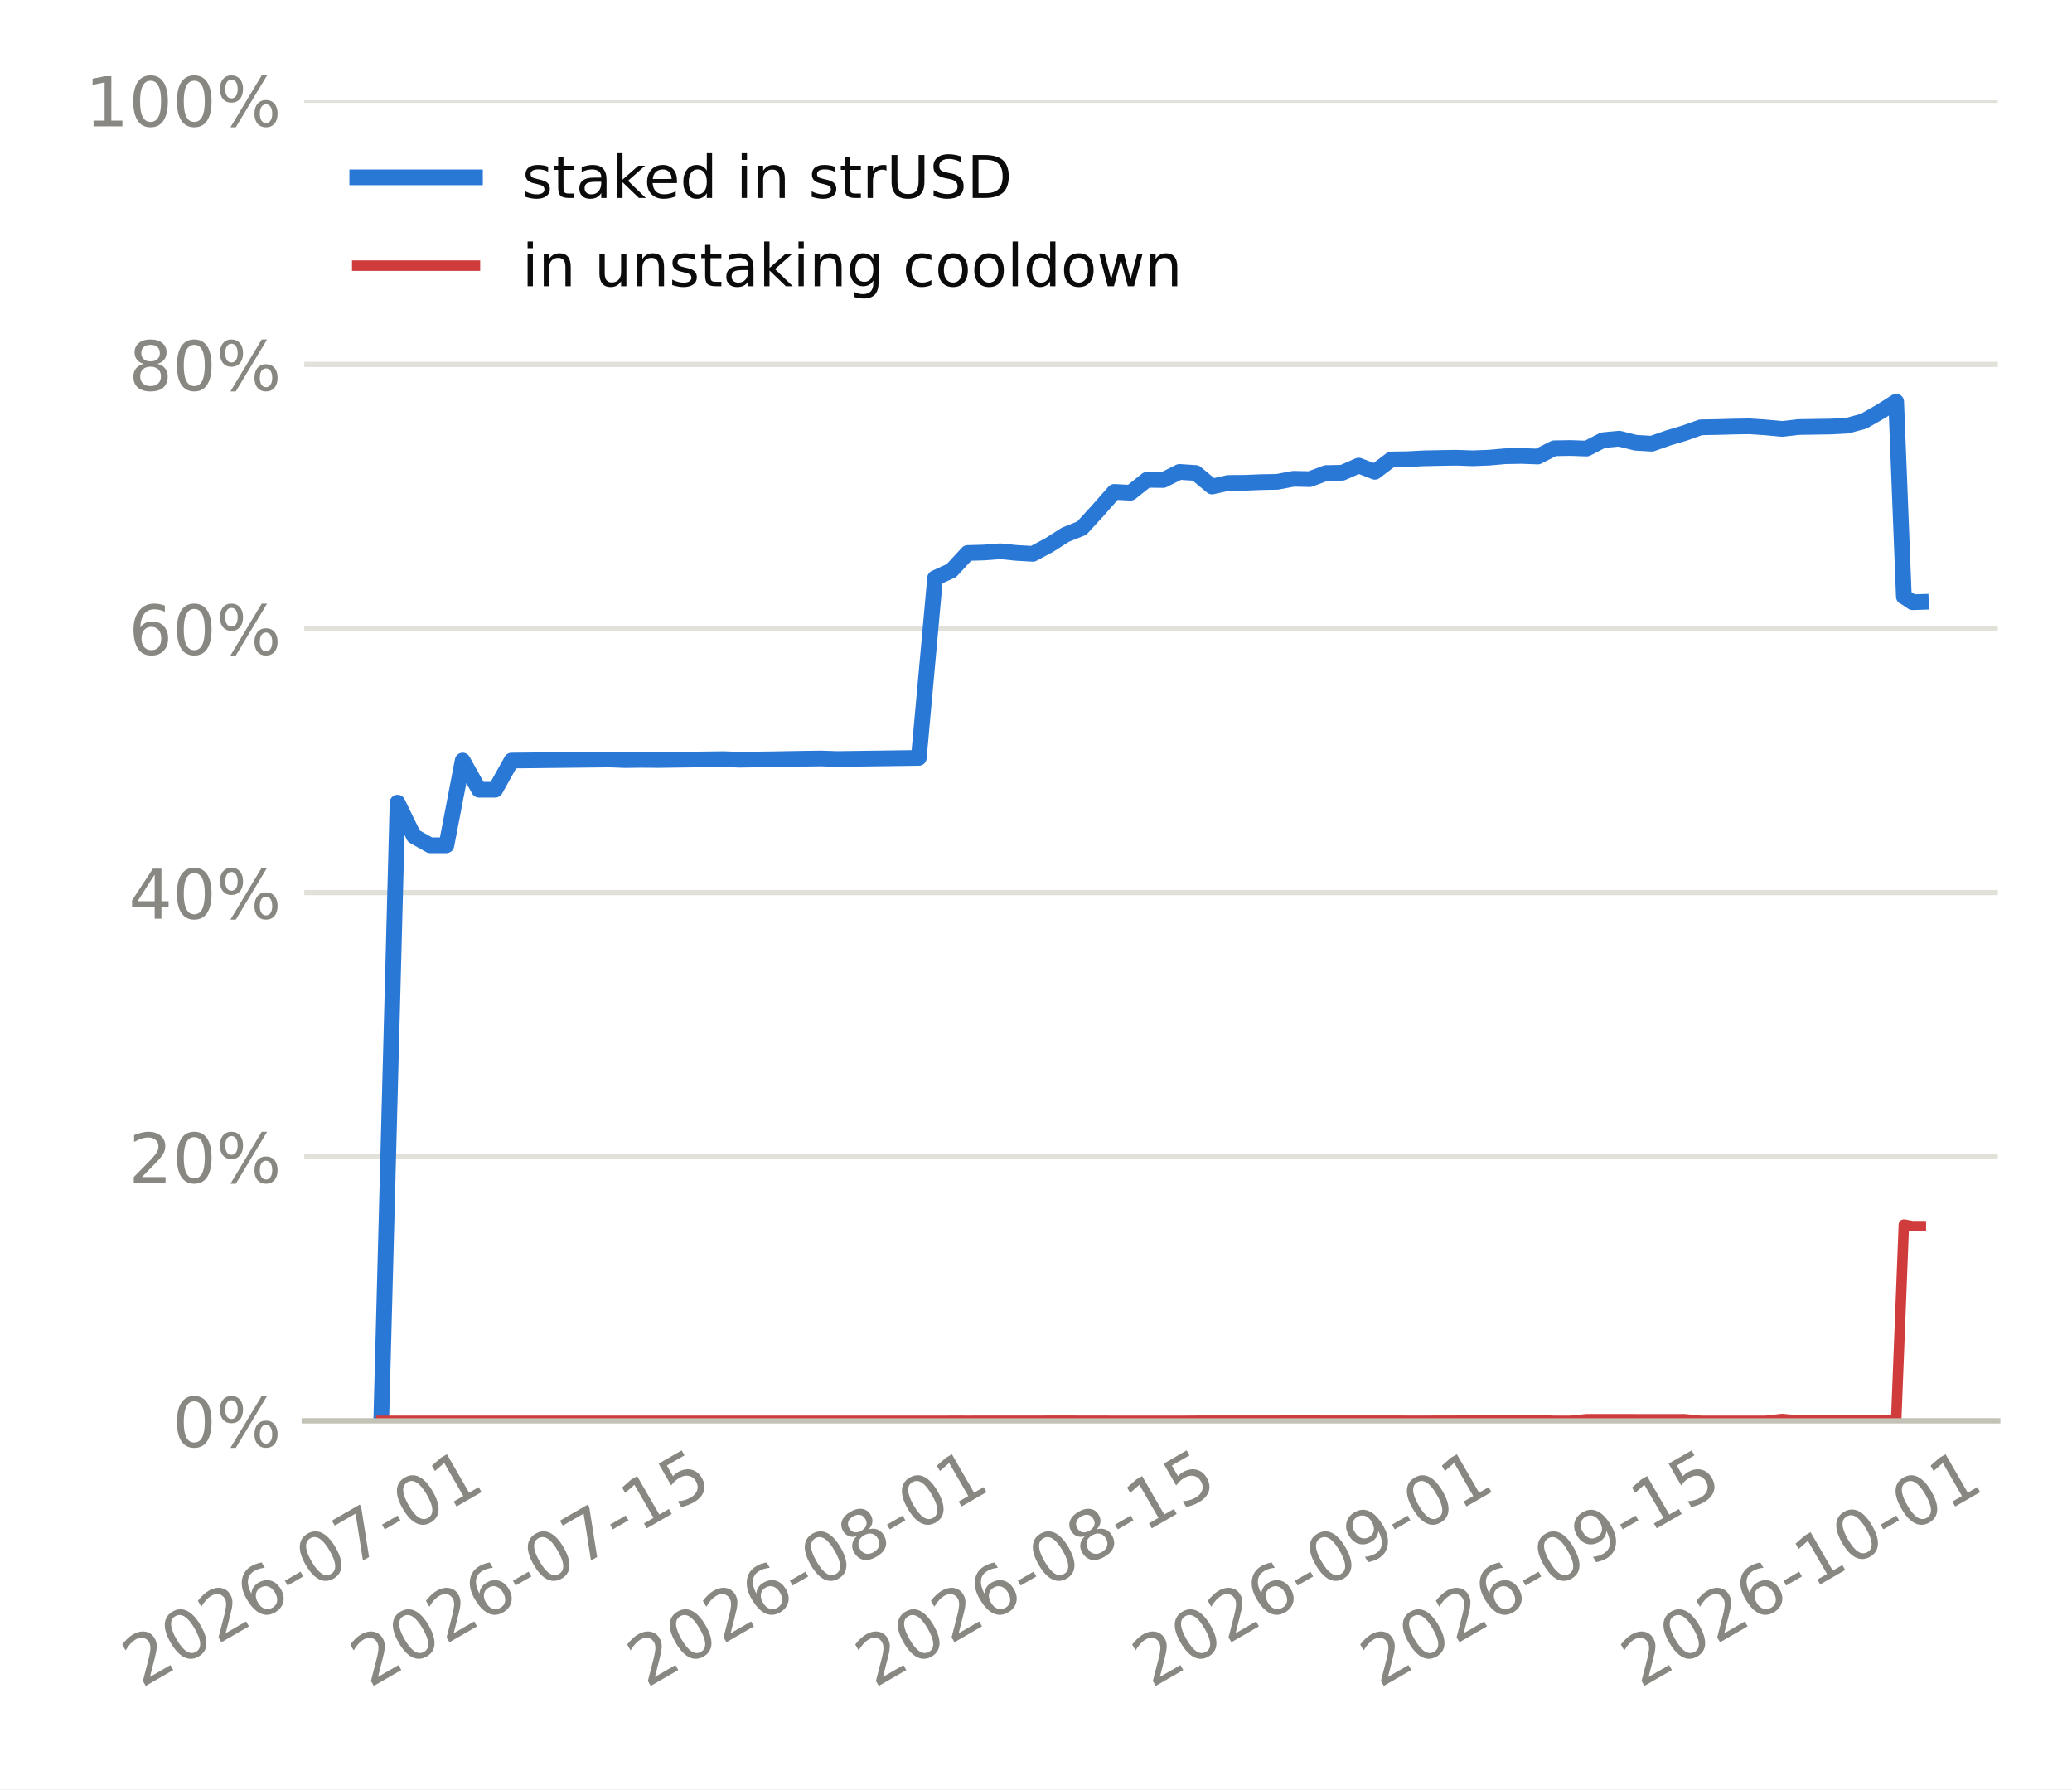
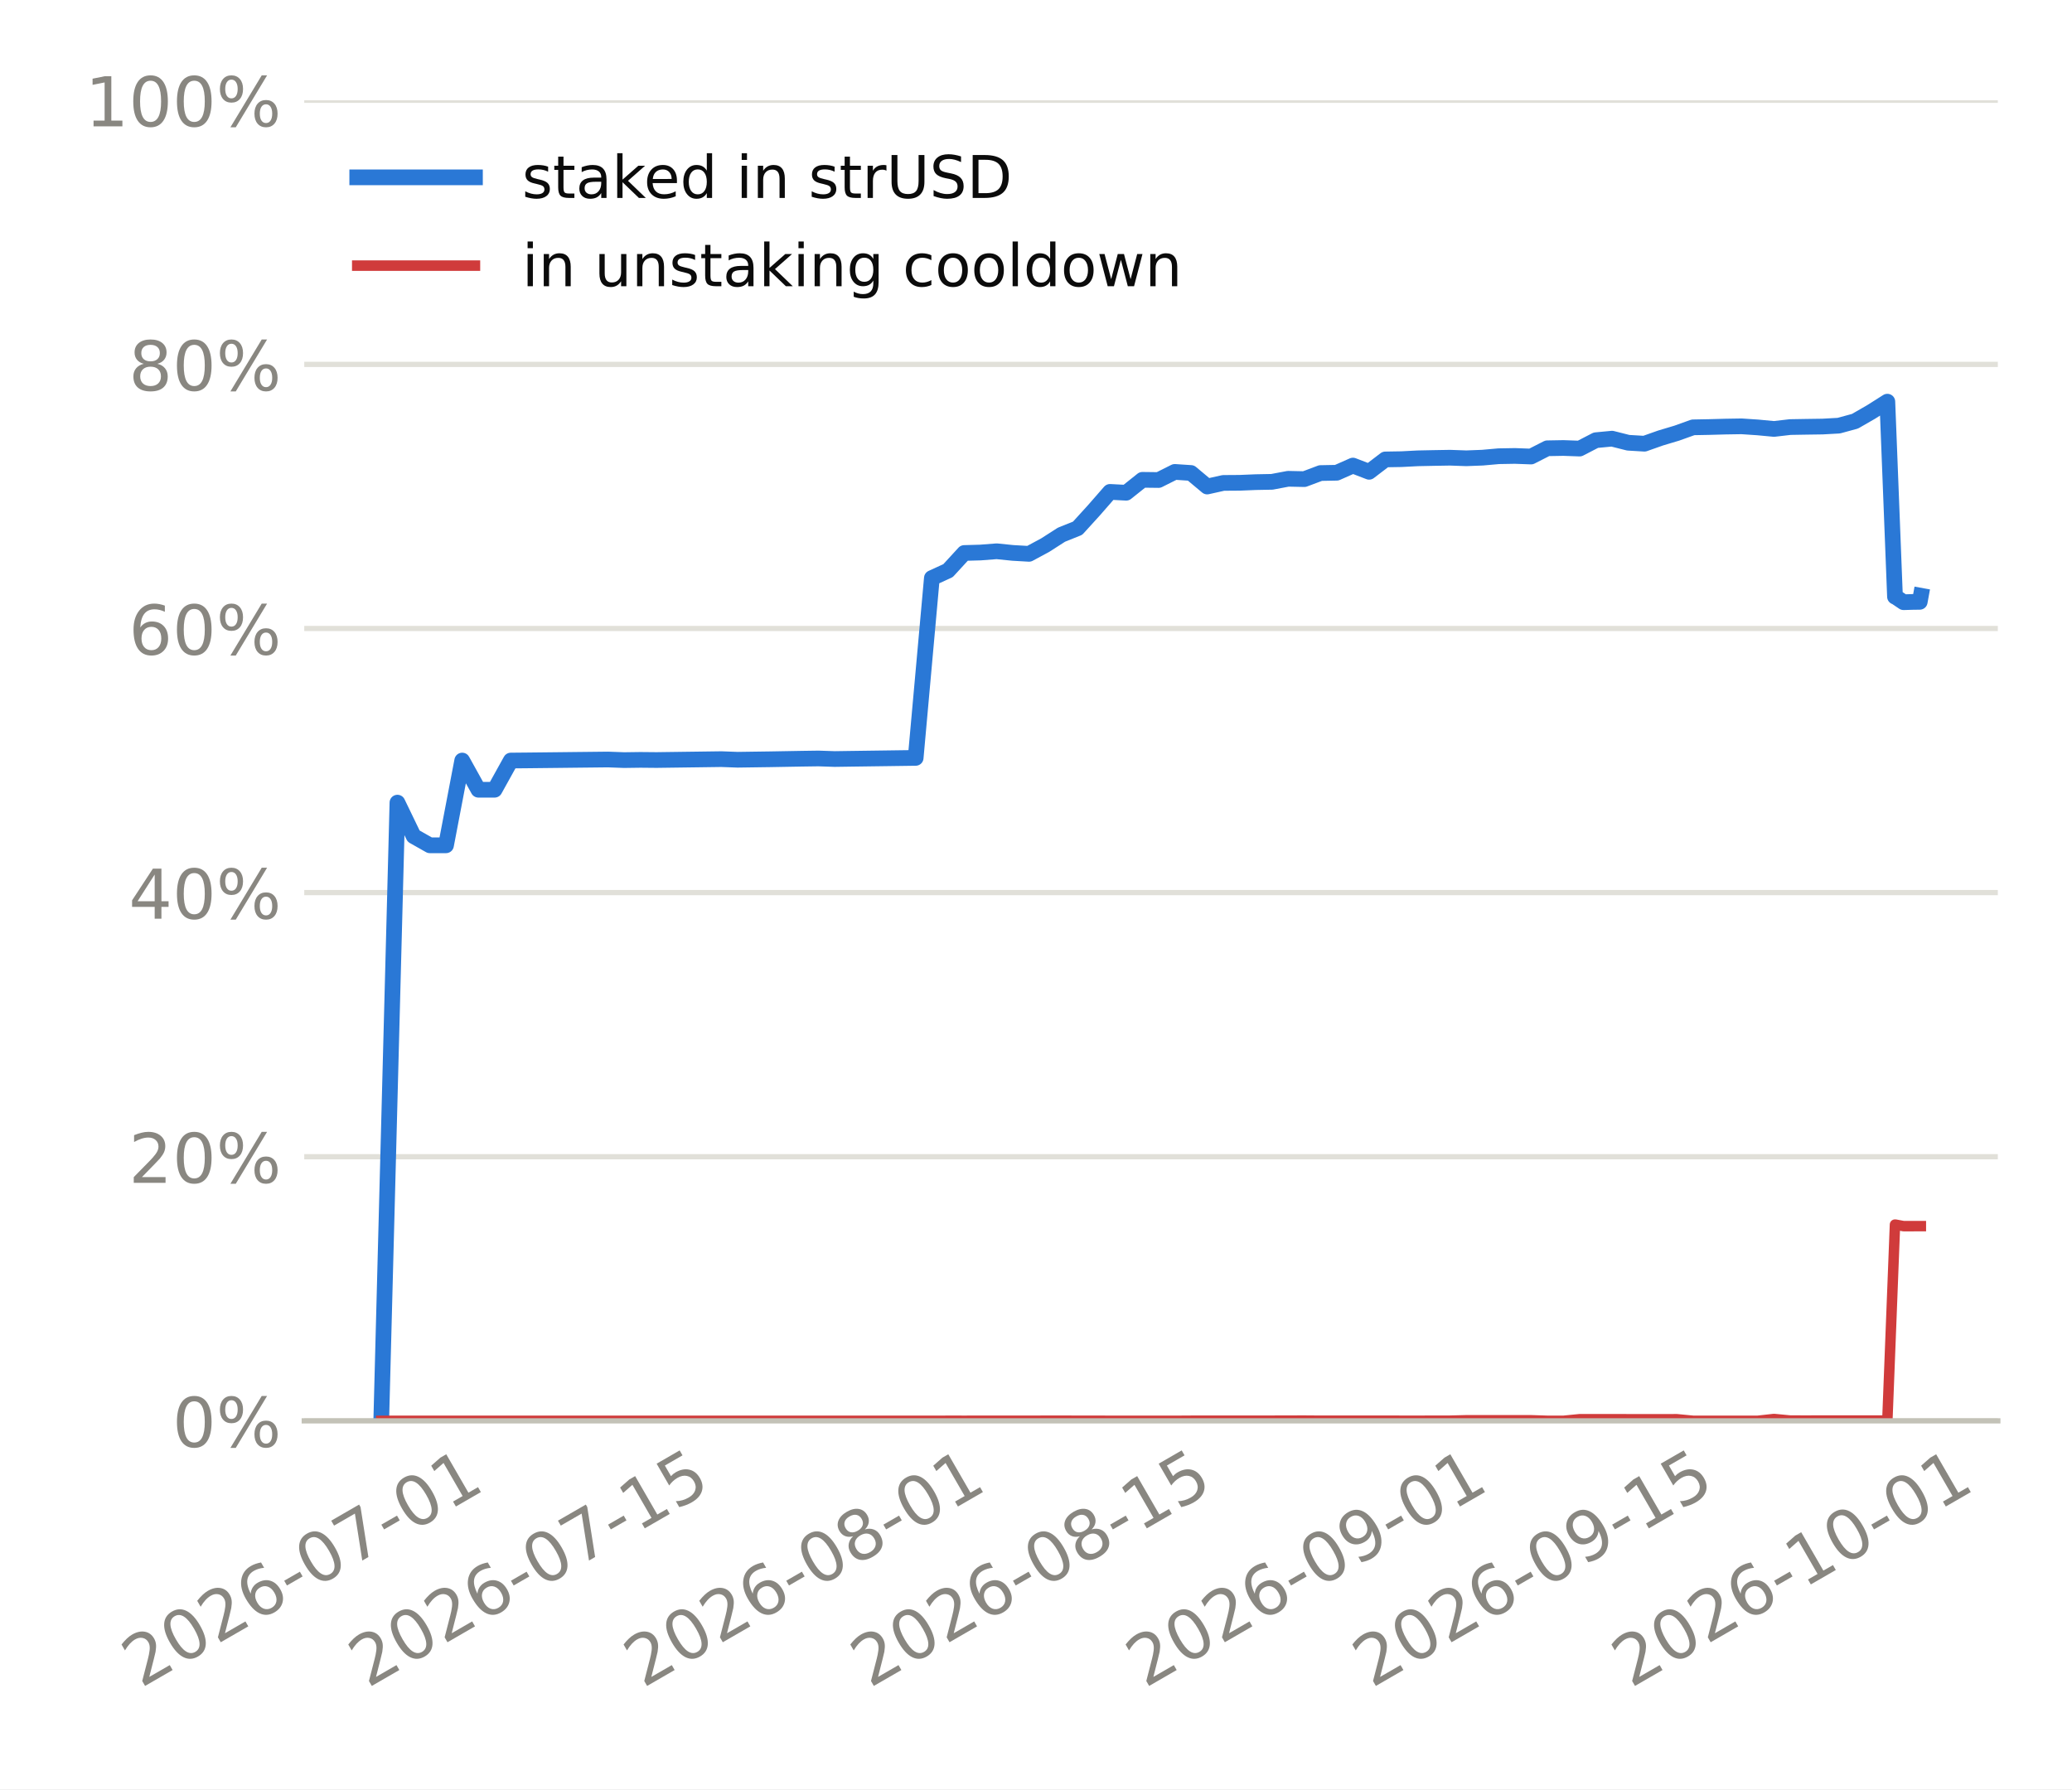
<svg xmlns="http://www.w3.org/2000/svg" xmlns:xlink="http://www.w3.org/1999/xlink" width="316.8pt" height="273.6pt" viewBox="0 0 316.8 273.6" version="1.1">
  <defs>
    <style type="text/css">*{stroke-linejoin: round; stroke-linecap: butt}</style>
  </defs>
  <g id="figure_1">
    <g id="patch_1">
      <path d="M 0 273.6  L 316.8 273.6  L 316.8 0  L 0 0  z " style="fill: #ffffff" />
    </g>
    <g id="axes_1">
      <g id="patch_2">
        <path d="M 46.52 217.267  L 305.46 217.267  L 305.46 15.329  L 46.52 15.329  z " style="fill: #ffffff" />
      </g>
      <g id="matplotlib.axis_1">
        <g id="xtick_1">
          <g id="line2d_1" />
          <g id="text_1">
-             <g style="fill: #898781" transform="translate(21.61711 258.1862) rotate(-30) scale(0.105 -0.105)">
+             <g style="fill: #898781" transform="translate(21.51548 258.1862) rotate(-30) scale(0.105 -0.105)">
              <defs>
                <path id="DejaVuSans-15" d="M 1228 531  L 3431 531  L 3431 0  L 469 0  L 469 531  Q 828 903 1448 1529  Q 2069 2156 2228 2338  Q 2531 2678 2651 2914  Q 2772 3150 2772 3378  Q 2772 3750 2511 3984  Q 2250 4219 1831 4219  Q 1534 4219 1204 4116  Q 875 4013 500 3803  L 500 4441  Q 881 4594 1212 4672  Q 1544 4750 1819 4750  Q 2544 4750 2975 4387  Q 3406 4025 3406 3419  Q 3406 3131 3298 2873  Q 3191 2616 2906 2266  Q 2828 2175 2409 1742  Q 1991 1309 1228 531  z " transform="scale(0.015625)" />
                <path id="DejaVuSans-13" d="M 2034 4250  Q 1547 4250 1301 3770  Q 1056 3291 1056 2328  Q 1056 1369 1301 889  Q 1547 409 2034 409  Q 2525 409 2770 889  Q 3016 1369 3016 2328  Q 3016 3291 2770 3770  Q 2525 4250 2034 4250  z M 2034 4750  Q 2819 4750 3233 4129  Q 3647 3509 3647 2328  Q 3647 1150 3233 529  Q 2819 -91 2034 -91  Q 1250 -91 836 529  Q 422 1150 422 2328  Q 422 3509 836 4129  Q 1250 4750 2034 4750  z " transform="scale(0.015625)" />
                <path id="DejaVuSans-19" d="M 2113 2584  Q 1688 2584 1439 2293  Q 1191 2003 1191 1497  Q 1191 994 1439 701  Q 1688 409 2113 409  Q 2538 409 2786 701  Q 3034 994 3034 1497  Q 3034 2003 2786 2293  Q 2538 2584 2113 2584  z M 3366 4563  L 3366 3988  Q 3128 4100 2886 4159  Q 2644 4219 2406 4219  Q 1781 4219 1451 3797  Q 1122 3375 1075 2522  Q 1259 2794 1537 2939  Q 1816 3084 2150 3084  Q 2853 3084 3261 2657  Q 3669 2231 3669 1497  Q 3669 778 3244 343  Q 2819 -91 2113 -91  Q 1303 -91 875 529  Q 447 1150 447 2328  Q 447 3434 972 4092  Q 1497 4750 2381 4750  Q 2619 4750 2861 4703  Q 3103 4656 3366 4563  z " transform="scale(0.015625)" />
                <path id="DejaVuSans-10" d="M 313 2009  L 1997 2009  L 1997 1497  L 313 1497  L 313 2009  z " transform="scale(0.015625)" />
                <path id="DejaVuSans-1a" d="M 525 4666  L 3525 4666  L 3525 4397  L 1831 0  L 1172 0  L 2766 4134  L 525 4134  L 525 4666  z " transform="scale(0.015625)" />
                <path id="DejaVuSans-14" d="M 794 531  L 1825 531  L 1825 4091  L 703 3866  L 703 4441  L 1819 4666  L 2450 4666  L 2450 531  L 3481 531  L 3481 0  L 794 0  L 794 531  z " transform="scale(0.015625)" />
              </defs>
              <use xlink:href="#DejaVuSans-15" />
              <use xlink:href="#DejaVuSans-13" transform="translate(63.625 0)" />
              <use xlink:href="#DejaVuSans-15" transform="translate(127.25 0)" />
              <use xlink:href="#DejaVuSans-19" transform="translate(190.875 0)" />
              <use xlink:href="#DejaVuSans-10" transform="translate(254.5 0)" />
              <use xlink:href="#DejaVuSans-13" transform="translate(290.5781 0)" />
              <use xlink:href="#DejaVuSans-1a" transform="translate(354.2031 0)" />
              <use xlink:href="#DejaVuSans-10" transform="translate(417.8281 0)" />
              <use xlink:href="#DejaVuSans-13" transform="translate(453.9062 0)" />
              <use xlink:href="#DejaVuSans-14" transform="translate(517.5312 0)" />
            </g>
          </g>
        </g>
        <g id="xtick_2">
          <g id="line2d_2" />
          <g id="text_2">
-             <g style="fill: #898781" transform="translate(56.4859 258.1862) rotate(-30) scale(0.105 -0.105)">
+             <g style="fill: #898781" transform="translate(56.18102 258.1862) rotate(-30) scale(0.105 -0.105)">
              <defs>
                <path id="DejaVuSans-18" d="M 691 4666  L 3169 4666  L 3169 4134  L 1269 4134  L 1269 2991  Q 1406 3038 1543 3061  Q 1681 3084 1819 3084  Q 2600 3084 3056 2656  Q 3513 2228 3513 1497  Q 3513 744 3044 326  Q 2575 -91 1722 -91  Q 1428 -91 1123 -41  Q 819 9 494 109  L 494 744  Q 775 591 1075 516  Q 1375 441 1709 441  Q 2250 441 2565 725  Q 2881 1009 2881 1497  Q 2881 1984 2565 2268  Q 2250 2553 1709 2553  Q 1456 2553 1204 2497  Q 953 2441 691 2322  L 691 4666  z " transform="scale(0.015625)" />
              </defs>
              <use xlink:href="#DejaVuSans-15" />
              <use xlink:href="#DejaVuSans-13" transform="translate(63.625 0)" />
              <use xlink:href="#DejaVuSans-15" transform="translate(127.25 0)" />
              <use xlink:href="#DejaVuSans-19" transform="translate(190.875 0)" />
              <use xlink:href="#DejaVuSans-10" transform="translate(254.5 0)" />
              <use xlink:href="#DejaVuSans-13" transform="translate(290.5781 0)" />
              <use xlink:href="#DejaVuSans-1a" transform="translate(354.2031 0)" />
              <use xlink:href="#DejaVuSans-10" transform="translate(417.8281 0)" />
              <use xlink:href="#DejaVuSans-14" transform="translate(453.9062 0)" />
              <use xlink:href="#DejaVuSans-18" transform="translate(517.5312 0)" />
            </g>
          </g>
        </g>
        <g id="xtick_3">
          <g id="line2d_3" />
          <g id="text_3">
-             <g style="fill: #898781" transform="translate(98.82658 258.1862) rotate(-30) scale(0.105 -0.105)">
+             <g style="fill: #898781" transform="translate(98.27489 258.1862) rotate(-30) scale(0.105 -0.105)">
              <defs>
                <path id="DejaVuSans-1b" d="M 2034 2216  Q 1584 2216 1326 1975  Q 1069 1734 1069 1313  Q 1069 891 1326 650  Q 1584 409 2034 409  Q 2484 409 2743 651  Q 3003 894 3003 1313  Q 3003 1734 2745 1975  Q 2488 2216 2034 2216  z M 1403 2484  Q 997 2584 770 2862  Q 544 3141 544 3541  Q 544 4100 942 4425  Q 1341 4750 2034 4750  Q 2731 4750 3128 4425  Q 3525 4100 3525 3541  Q 3525 3141 3298 2862  Q 3072 2584 2669 2484  Q 3125 2378 3379 2068  Q 3634 1759 3634 1313  Q 3634 634 3220 271  Q 2806 -91 2034 -91  Q 1263 -91 848 271  Q 434 634 434 1313  Q 434 1759 690 2068  Q 947 2378 1403 2484  z M 1172 3481  Q 1172 3119 1398 2916  Q 1625 2713 2034 2713  Q 2441 2713 2670 2916  Q 2900 3119 2900 3481  Q 2900 3844 2670 4047  Q 2441 4250 2034 4250  Q 1625 4250 1398 4047  Q 1172 3844 1172 3481  z " transform="scale(0.015625)" />
              </defs>
              <use xlink:href="#DejaVuSans-15" />
              <use xlink:href="#DejaVuSans-13" transform="translate(63.625 0)" />
              <use xlink:href="#DejaVuSans-15" transform="translate(127.25 0)" />
              <use xlink:href="#DejaVuSans-19" transform="translate(190.875 0)" />
              <use xlink:href="#DejaVuSans-10" transform="translate(254.5 0)" />
              <use xlink:href="#DejaVuSans-13" transform="translate(290.5781 0)" />
              <use xlink:href="#DejaVuSans-1b" transform="translate(354.2031 0)" />
              <use xlink:href="#DejaVuSans-10" transform="translate(417.8281 0)" />
              <use xlink:href="#DejaVuSans-13" transform="translate(453.9062 0)" />
              <use xlink:href="#DejaVuSans-14" transform="translate(517.5312 0)" />
            </g>
          </g>
        </g>
        <g id="xtick_4">
          <g id="line2d_4" />
          <g id="text_4">
-             <g style="fill: #898781" transform="translate(133.6954 258.1862) rotate(-30) scale(0.105 -0.105)">
+             <g style="fill: #898781" transform="translate(132.9404 258.1862) rotate(-30) scale(0.105 -0.105)">
              <use xlink:href="#DejaVuSans-15" />
              <use xlink:href="#DejaVuSans-13" transform="translate(63.625 0)" />
              <use xlink:href="#DejaVuSans-15" transform="translate(127.25 0)" />
              <use xlink:href="#DejaVuSans-19" transform="translate(190.875 0)" />
              <use xlink:href="#DejaVuSans-10" transform="translate(254.5 0)" />
              <use xlink:href="#DejaVuSans-13" transform="translate(290.5781 0)" />
              <use xlink:href="#DejaVuSans-1b" transform="translate(354.2031 0)" />
              <use xlink:href="#DejaVuSans-10" transform="translate(417.8281 0)" />
              <use xlink:href="#DejaVuSans-14" transform="translate(453.9062 0)" />
              <use xlink:href="#DejaVuSans-18" transform="translate(517.5312 0)" />
            </g>
          </g>
        </g>
        <g id="xtick_5">
          <g id="line2d_5" />
          <g id="text_5">
-             <g style="fill: #898781" transform="translate(176.0361 258.1862) rotate(-30) scale(0.105 -0.105)">
+             <g style="fill: #898781" transform="translate(175.0343 258.1862) rotate(-30) scale(0.105 -0.105)">
              <defs>
                <path id="DejaVuSans-1c" d="M 703 97  L 703 672  Q 941 559 1184 500  Q 1428 441 1663 441  Q 2288 441 2617 861  Q 2947 1281 2994 2138  Q 2813 1869 2534 1725  Q 2256 1581 1919 1581  Q 1219 1581 811 2004  Q 403 2428 403 3163  Q 403 3881 828 4315  Q 1253 4750 1959 4750  Q 2769 4750 3195 4129  Q 3622 3509 3622 2328  Q 3622 1225 3098 567  Q 2575 -91 1691 -91  Q 1453 -91 1209 -44  Q 966 3 703 97  z M 1959 2075  Q 2384 2075 2632 2365  Q 2881 2656 2881 3163  Q 2881 3666 2632 3958  Q 2384 4250 1959 4250  Q 1534 4250 1286 3958  Q 1038 3666 1038 3163  Q 1038 2656 1286 2365  Q 1534 2075 1959 2075  z " transform="scale(0.015625)" />
              </defs>
              <use xlink:href="#DejaVuSans-15" />
              <use xlink:href="#DejaVuSans-13" transform="translate(63.625 0)" />
              <use xlink:href="#DejaVuSans-15" transform="translate(127.25 0)" />
              <use xlink:href="#DejaVuSans-19" transform="translate(190.875 0)" />
              <use xlink:href="#DejaVuSans-10" transform="translate(254.5 0)" />
              <use xlink:href="#DejaVuSans-13" transform="translate(290.5781 0)" />
              <use xlink:href="#DejaVuSans-1c" transform="translate(354.2031 0)" />
              <use xlink:href="#DejaVuSans-10" transform="translate(417.8281 0)" />
              <use xlink:href="#DejaVuSans-13" transform="translate(453.9062 0)" />
              <use xlink:href="#DejaVuSans-14" transform="translate(517.5312 0)" />
            </g>
          </g>
        </g>
        <g id="xtick_6">
          <g id="line2d_6" />
          <g id="text_6">
-             <g style="fill: #898781" transform="translate(210.9049 258.1862) rotate(-30) scale(0.105 -0.105)">
+             <g style="fill: #898781" transform="translate(209.6998 258.1862) rotate(-30) scale(0.105 -0.105)">
              <use xlink:href="#DejaVuSans-15" />
              <use xlink:href="#DejaVuSans-13" transform="translate(63.625 0)" />
              <use xlink:href="#DejaVuSans-15" transform="translate(127.25 0)" />
              <use xlink:href="#DejaVuSans-19" transform="translate(190.875 0)" />
              <use xlink:href="#DejaVuSans-10" transform="translate(254.5 0)" />
              <use xlink:href="#DejaVuSans-13" transform="translate(290.5781 0)" />
              <use xlink:href="#DejaVuSans-1c" transform="translate(354.2031 0)" />
              <use xlink:href="#DejaVuSans-10" transform="translate(417.8281 0)" />
              <use xlink:href="#DejaVuSans-14" transform="translate(453.9062 0)" />
              <use xlink:href="#DejaVuSans-18" transform="translate(517.5312 0)" />
            </g>
          </g>
        </g>
        <g id="xtick_7">
          <g id="line2d_7" />
          <g id="text_7">
-             <g style="fill: #898781" transform="translate(250.7549 258.1862) rotate(-30) scale(0.105 -0.105)">
+             <g style="fill: #898781" transform="translate(249.3176 258.1862) rotate(-30) scale(0.105 -0.105)">
              <use xlink:href="#DejaVuSans-15" />
              <use xlink:href="#DejaVuSans-13" transform="translate(63.625 0)" />
              <use xlink:href="#DejaVuSans-15" transform="translate(127.25 0)" />
              <use xlink:href="#DejaVuSans-19" transform="translate(190.875 0)" />
              <use xlink:href="#DejaVuSans-10" transform="translate(254.5 0)" />
              <use xlink:href="#DejaVuSans-14" transform="translate(290.5781 0)" />
              <use xlink:href="#DejaVuSans-13" transform="translate(354.2031 0)" />
              <use xlink:href="#DejaVuSans-10" transform="translate(417.8281 0)" />
              <use xlink:href="#DejaVuSans-13" transform="translate(453.9062 0)" />
              <use xlink:href="#DejaVuSans-14" transform="translate(517.5312 0)" />
            </g>
          </g>
        </g>
      </g>
      <g id="matplotlib.axis_2">
        <g id="ytick_1">
          <g id="line2d_8">
-             <path d="M 46.52 217.267  L 305.46 217.267  " clip-path="url(#p5f01390a8f)" style="fill: none; stroke: #e1e0d9; stroke-width: 0.8; stroke-linecap: square" />
+             <path d="M 46.52 217.267  L 305.46 217.267  " clip-path="url(#p7556c995f8)" style="fill: none; stroke: #e1e0d9; stroke-width: 0.8; stroke-linecap: square" />
          </g>
          <g id="line2d_9" />
          <g id="text_8">
            <g style="fill: #898781" transform="translate(26.36273 221.2555) scale(0.105 -0.105)">
              <defs>
                <path id="DejaVuSans-8" d="M 4653 2053  Q 4381 2053 4226 1822  Q 4072 1591 4072 1178  Q 4072 772 4226 539  Q 4381 306 4653 306  Q 4919 306 5073 539  Q 5228 772 5228 1178  Q 5228 1588 5073 1820  Q 4919 2053 4653 2053  z M 4653 2450  Q 5147 2450 5437 2106  Q 5728 1763 5728 1178  Q 5728 594 5436 251  Q 5144 -91 4653 -91  Q 4153 -91 3862 251  Q 3572 594 3572 1178  Q 3572 1766 3864 2108  Q 4156 2450 4653 2450  z M 1428 4353  Q 1159 4353 1004 4120  Q 850 3888 850 3481  Q 850 3069 1003 2837  Q 1156 2606 1428 2606  Q 1700 2606 1854 2837  Q 2009 3069 2009 3481  Q 2009 3884 1853 4118  Q 1697 4353 1428 4353  z M 4250 4750  L 4750 4750  L 1831 -91  L 1331 -91  L 4250 4750  z M 1428 4750  Q 1922 4750 2215 4408  Q 2509 4066 2509 3481  Q 2509 2891 2217 2550  Q 1925 2209 1428 2209  Q 931 2209 642 2551  Q 353 2894 353 3481  Q 353 4063 643 4406  Q 934 4750 1428 4750  z " transform="scale(0.015625)" />
              </defs>
              <use xlink:href="#DejaVuSans-13" />
              <use xlink:href="#DejaVuSans-8" transform="translate(63.625 0)" />
            </g>
          </g>
        </g>
        <g id="ytick_2">
          <g id="line2d_10">
-             <path d="M 46.52 176.879  L 305.46 176.879  " clip-path="url(#p5f01390a8f)" style="fill: none; stroke: #e1e0d9; stroke-width: 0.8; stroke-linecap: square" />
+             <path d="M 46.52 176.879  L 305.46 176.879  " clip-path="url(#p7556c995f8)" style="fill: none; stroke: #e1e0d9; stroke-width: 0.8; stroke-linecap: square" />
          </g>
          <g id="line2d_11" />
          <g id="text_9">
            <g style="fill: #898781" transform="translate(19.68211 180.8679) scale(0.105 -0.105)">
              <use xlink:href="#DejaVuSans-15" />
              <use xlink:href="#DejaVuSans-13" transform="translate(63.625 0)" />
              <use xlink:href="#DejaVuSans-8" transform="translate(127.25 0)" />
            </g>
          </g>
        </g>
        <g id="ytick_3">
          <g id="line2d_12">
-             <path d="M 46.52 136.492  L 305.46 136.492  " clip-path="url(#p5f01390a8f)" style="fill: none; stroke: #e1e0d9; stroke-width: 0.8; stroke-linecap: square" />
+             <path d="M 46.52 136.492  L 305.46 136.492  " clip-path="url(#p7556c995f8)" style="fill: none; stroke: #e1e0d9; stroke-width: 0.8; stroke-linecap: square" />
          </g>
          <g id="line2d_13" />
          <g id="text_10">
            <g style="fill: #898781" transform="translate(19.68211 140.4803) scale(0.105 -0.105)">
              <defs>
                <path id="DejaVuSans-17" d="M 2419 4116  L 825 1625  L 2419 1625  L 2419 4116  z M 2253 4666  L 3047 4666  L 3047 1625  L 3713 1625  L 3713 1100  L 3047 1100  L 3047 0  L 2419 0  L 2419 1100  L 313 1100  L 313 1709  L 2253 4666  z " transform="scale(0.015625)" />
              </defs>
              <use xlink:href="#DejaVuSans-17" />
              <use xlink:href="#DejaVuSans-13" transform="translate(63.625 0)" />
              <use xlink:href="#DejaVuSans-8" transform="translate(127.25 0)" />
            </g>
          </g>
        </g>
        <g id="ytick_4">
          <g id="line2d_14">
-             <path d="M 46.52 96.104  L 305.46 96.104  " clip-path="url(#p5f01390a8f)" style="fill: none; stroke: #e1e0d9; stroke-width: 0.8; stroke-linecap: square" />
+             <path d="M 46.52 96.104  L 305.46 96.104  " clip-path="url(#p7556c995f8)" style="fill: none; stroke: #e1e0d9; stroke-width: 0.8; stroke-linecap: square" />
          </g>
          <g id="line2d_15" />
          <g id="text_11">
            <g style="fill: #898781" transform="translate(19.68211 100.0927) scale(0.105 -0.105)">
              <use xlink:href="#DejaVuSans-19" />
              <use xlink:href="#DejaVuSans-13" transform="translate(63.625 0)" />
              <use xlink:href="#DejaVuSans-8" transform="translate(127.25 0)" />
            </g>
          </g>
        </g>
        <g id="ytick_5">
          <g id="line2d_16">
-             <path d="M 46.52 55.716  L 305.46 55.716  " clip-path="url(#p5f01390a8f)" style="fill: none; stroke: #e1e0d9; stroke-width: 0.8; stroke-linecap: square" />
+             <path d="M 46.52 55.716  L 305.46 55.716  " clip-path="url(#p7556c995f8)" style="fill: none; stroke: #e1e0d9; stroke-width: 0.8; stroke-linecap: square" />
          </g>
          <g id="line2d_17" />
          <g id="text_12">
            <g style="fill: #898781" transform="translate(19.68211 59.70513) scale(0.105 -0.105)">
              <use xlink:href="#DejaVuSans-1b" />
              <use xlink:href="#DejaVuSans-13" transform="translate(63.625 0)" />
              <use xlink:href="#DejaVuSans-8" transform="translate(127.25 0)" />
            </g>
          </g>
        </g>
        <g id="ytick_6">
          <g id="line2d_18">
-             <path d="M 46.52 15.329  L 305.46 15.329  " clip-path="url(#p5f01390a8f)" style="fill: none; stroke: #e1e0d9; stroke-width: 0.8; stroke-linecap: square" />
+             <path d="M 46.52 15.329  L 305.46 15.329  " clip-path="url(#p7556c995f8)" style="fill: none; stroke: #e1e0d9; stroke-width: 0.8; stroke-linecap: square" />
          </g>
          <g id="line2d_19" />
          <g id="text_13">
            <g style="fill: #898781" transform="translate(13.00148 19.31754) scale(0.105 -0.105)">
              <use xlink:href="#DejaVuSans-14" />
              <use xlink:href="#DejaVuSans-13" transform="translate(63.625 0)" />
              <use xlink:href="#DejaVuSans-13" transform="translate(127.25 0)" />
              <use xlink:href="#DejaVuSans-8" transform="translate(190.875 0)" />
            </g>
          </g>
        </g>
      </g>
      <g id="line2d_20">
-         <path d="M 58.29 217.267  L 60.781 122.733  L 63.271 127.857  L 65.762 129.259  L 68.253 129.259  L 70.743 116.298  L 73.234 120.762  L 75.724 120.762  L 78.215 116.298  L 80.706 116.275  L 83.196 116.248  L 85.687 116.221  L 88.178 116.193  L 90.668 116.166  L 93.159 116.139  L 95.649 116.229  L 98.14 116.195  L 100.631 116.218  L 103.121 116.184  L 105.612 116.151  L 108.103 116.117  L 110.593 116.083  L 113.084 116.175  L 115.574 116.139  L 118.065 116.104  L 120.556 116.06  L 123.046 116.016  L 125.537 115.981  L 128.028 116.065  L 130.518 116.029  L 133.009 115.995  L 135.499 115.961  L 137.99 115.927  L 140.481 115.893  L 142.971 88.39  L 145.462 87.256  L 147.953 84.559  L 150.443 84.489  L 152.934 84.297  L 155.425 84.548  L 157.915 84.691  L 160.406 83.356  L 162.896 81.767  L 165.387 80.771  L 167.878 78.05  L 170.368 75.215  L 172.859 75.347  L 175.35 73.371  L 177.84 73.401  L 180.331 72.16  L 182.821 72.325  L 185.312 74.397  L 187.803 73.845  L 190.293 73.828  L 192.784 73.726  L 195.275 73.679  L 197.765 73.212  L 200.256 73.265  L 202.746 72.337  L 205.237 72.289  L 207.728 71.192  L 210.218 72.145  L 212.709 70.253  L 215.2 70.212  L 217.69 70.083  L 220.181 70.032  L 222.671 69.99  L 225.162 70.078  L 227.653 69.983  L 230.143 69.763  L 232.634 69.72  L 235.125 69.81  L 237.615 68.548  L 240.106 68.504  L 242.596 68.593  L 245.087 67.312  L 247.578 67.077  L 250.068 67.701  L 252.559 67.849  L 255.05 66.975  L 257.54 66.233  L 260.031 65.346  L 262.522 65.299  L 265.012 65.231  L 267.503 65.191  L 269.993 65.358  L 272.484 65.591  L 274.975 65.304  L 277.465 65.262  L 279.956 65.226  L 282.447 65.089  L 284.937 64.416  L 287.428 62.99  L 289.918 61.42  L 291.092 91.242  L 291.129 91.242  L 291.139 91.242  L 291.144 91.242  L 291.154 91.241  L 292.409 92.084  L 292.595 92.081  L 293.69 92.046  " clip-path="url(#p5f01390a8f)" style="fill: none; stroke: #2a78d6; stroke-width: 2.4; stroke-linecap: square" />
+         <path d="M 58.29 217.267  L 60.766 122.733  L 63.242 127.857  L 65.718 129.259  L 68.194 129.259  L 70.671 116.298  L 73.147 120.762  L 75.623 120.762  L 78.099 116.298  L 80.575 116.275  L 83.051 116.248  L 85.527 116.221  L 88.003 116.193  L 90.479 116.166  L 92.956 116.139  L 95.432 116.229  L 97.908 116.195  L 100.384 116.218  L 102.86 116.184  L 105.336 116.151  L 107.812 116.117  L 110.288 116.083  L 112.764 116.175  L 115.241 116.139  L 117.717 116.104  L 120.193 116.06  L 122.669 116.016  L 125.145 115.981  L 127.621 116.065  L 130.097 116.029  L 132.573 115.995  L 135.049 115.961  L 137.526 115.927  L 140.002 115.893  L 142.478 88.39  L 144.954 87.256  L 147.43 84.559  L 149.906 84.489  L 152.382 84.297  L 154.858 84.548  L 157.334 84.691  L 159.811 83.356  L 162.287 81.767  L 164.763 80.771  L 167.239 78.05  L 169.715 75.215  L 172.191 75.347  L 174.667 73.371  L 177.143 73.401  L 179.619 72.16  L 182.096 72.325  L 184.572 74.397  L 187.048 73.845  L 189.524 73.828  L 192 73.726  L 194.476 73.679  L 196.952 73.212  L 199.428 73.265  L 201.904 72.337  L 204.38 72.289  L 206.857 71.192  L 209.333 72.145  L 211.809 70.253  L 214.285 70.212  L 216.761 70.083  L 219.237 70.032  L 221.713 69.99  L 224.189 70.078  L 226.665 69.983  L 229.142 69.763  L 231.618 69.72  L 234.094 69.81  L 236.57 68.548  L 239.046 68.504  L 241.522 68.593  L 243.998 67.312  L 246.474 67.077  L 248.95 67.701  L 251.427 67.849  L 253.903 66.975  L 256.379 66.233  L 258.855 65.346  L 261.331 65.299  L 263.807 65.231  L 266.283 65.191  L 268.759 65.358  L 271.235 65.591  L 273.712 65.304  L 276.188 65.262  L 278.664 65.226  L 281.14 65.089  L 283.616 64.416  L 286.092 62.99  L 288.568 61.42  L 289.735 91.242  L 289.772 91.242  L 289.782 91.242  L 289.786 91.242  L 289.797 91.241  L 291.044 92.084  L 291.229 92.081  L 292.318 92.046  L 293.52 92.03  L 293.69 91.097  " clip-path="url(#p7556c995f8)" style="fill: none; stroke: #2a78d6; stroke-width: 2.4; stroke-linecap: square" />
      </g>
      <g id="line2d_21">
-         <path d="M 58.29 217.267  L 60.781 217.267  L 63.271 217.267  L 65.762 217.267  L 68.253 217.267  L 70.743 217.267  L 73.234 217.267  L 75.724 217.267  L 78.215 217.267  L 80.706 217.267  L 83.196 217.267  L 85.687 217.267  L 88.178 217.267  L 90.668 217.267  L 93.159 217.267  L 95.649 217.267  L 98.14 217.267  L 100.631 217.267  L 103.121 217.267  L 105.612 217.267  L 108.103 217.267  L 110.593 217.267  L 113.084 217.267  L 115.574 217.267  L 118.065 217.267  L 120.556 217.267  L 123.046 217.267  L 125.537 217.267  L 128.028 217.267  L 130.518 217.267  L 133.009 217.267  L 135.499 217.267  L 137.99 217.267  L 140.481 217.267  L 142.971 217.263  L 145.462 217.258  L 147.953 217.259  L 150.443 217.258  L 152.934 217.251  L 155.425 217.251  L 157.915 217.251  L 160.406 217.25  L 162.896 217.246  L 165.387 217.253  L 167.878 217.254  L 170.368 217.261  L 172.859 217.261  L 175.35 217.261  L 177.84 217.261  L 180.331 217.265  L 182.821 217.25  L 185.312 217.247  L 187.803 217.247  L 190.293 217.247  L 192.784 217.244  L 195.275 217.243  L 197.765 217.236  L 200.256 217.231  L 202.746 217.249  L 205.237 217.249  L 207.728 217.242  L 210.218 217.244  L 212.709 217.246  L 215.2 217.251  L 217.69 217.256  L 220.181 217.243  L 222.671 217.242  L 225.162 217.18  L 227.653 217.179  L 230.143 217.179  L 232.634 217.179  L 235.125 217.18  L 237.615 217.261  L 240.106 217.263  L 242.596 217.018  L 245.087 217.018  L 247.578 217.018  L 250.068 217.023  L 252.559 217.023  L 255.05 217.024  L 257.54 217.022  L 260.031 217.26  L 262.522 217.26  L 265.012 217.26  L 267.503 217.26  L 269.993 217.26  L 272.484 216.985  L 274.975 217.222  L 277.465 217.227  L 279.956 217.221  L 282.447 217.221  L 284.937 217.222  L 287.428 217.219  L 289.918 217.219  L 291.092 187.26  L 291.129 187.26  L 291.139 187.26  L 291.144 187.26  L 291.154 187.26  L 292.409 187.494  L 292.595 187.494  L 293.69 187.494  " clip-path="url(#p5f01390a8f)" style="fill: none; stroke: #d03b3b; stroke-width: 1.6; stroke-linecap: square" />
+         <path d="M 58.29 217.267  L 60.766 217.267  L 63.242 217.267  L 65.718 217.267  L 68.194 217.267  L 70.671 217.267  L 73.147 217.267  L 75.623 217.267  L 78.099 217.267  L 80.575 217.267  L 83.051 217.267  L 85.527 217.267  L 88.003 217.267  L 90.479 217.267  L 92.956 217.267  L 95.432 217.267  L 97.908 217.267  L 100.384 217.267  L 102.86 217.267  L 105.336 217.267  L 107.812 217.267  L 110.288 217.267  L 112.764 217.267  L 115.241 217.267  L 117.717 217.267  L 120.193 217.267  L 122.669 217.267  L 125.145 217.267  L 127.621 217.267  L 130.097 217.267  L 132.573 217.267  L 135.049 217.267  L 137.526 217.267  L 140.002 217.267  L 142.478 217.263  L 144.954 217.258  L 147.43 217.259  L 149.906 217.258  L 152.382 217.251  L 154.858 217.251  L 157.334 217.251  L 159.811 217.25  L 162.287 217.246  L 164.763 217.253  L 167.239 217.254  L 169.715 217.261  L 172.191 217.261  L 174.667 217.261  L 177.143 217.261  L 179.619 217.265  L 182.096 217.25  L 184.572 217.247  L 187.048 217.247  L 189.524 217.247  L 192 217.244  L 194.476 217.243  L 196.952 217.236  L 199.428 217.231  L 201.904 217.249  L 204.38 217.249  L 206.857 217.242  L 209.333 217.244  L 211.809 217.246  L 214.285 217.251  L 216.761 217.256  L 219.237 217.243  L 221.713 217.242  L 224.189 217.18  L 226.665 217.179  L 229.142 217.179  L 231.618 217.179  L 234.094 217.18  L 236.57 217.261  L 239.046 217.263  L 241.522 217.018  L 243.998 217.018  L 246.474 217.018  L 248.95 217.023  L 251.427 217.023  L 253.903 217.024  L 256.379 217.022  L 258.855 217.26  L 261.331 217.26  L 263.807 217.26  L 266.283 217.26  L 268.759 217.26  L 271.235 216.985  L 273.712 217.222  L 276.188 217.227  L 278.664 217.221  L 281.14 217.221  L 283.616 217.222  L 286.092 217.219  L 288.568 217.219  L 289.735 187.26  L 289.772 187.26  L 289.782 187.26  L 289.786 187.26  L 289.797 187.26  L 291.044 187.494  L 291.229 187.494  L 292.318 187.494  L 293.52 187.491  L 293.69 187.491  " clip-path="url(#p7556c995f8)" style="fill: none; stroke: #d03b3b; stroke-width: 1.6; stroke-linecap: square" />
      </g>
      <g id="patch_3">
        <path d="M 46.52 217.267  L 305.46 217.267  " style="fill: none; stroke: #c3c2b7; stroke-width: 0.8; stroke-linejoin: miter; stroke-linecap: square" />
      </g>
      <g id="legend_1">
        <g id="line2d_22">
          <path d="M 54.62 27.117  L 63.62 27.117  L 72.62 27.117  " style="fill: none; stroke: #2a78d6; stroke-width: 2.4; stroke-linecap: square" />
        </g>
        <g id="text_14">
          <g style="fill: #0b0b0b" transform="translate(79.82 30.26736) scale(0.09 -0.09)">
            <defs>
              <path id="DejaVuSans-56" d="M 2834 3397  L 2834 2853  Q 2591 2978 2328 3040  Q 2066 3103 1784 3103  Q 1356 3103 1142 2972  Q 928 2841 928 2578  Q 928 2378 1081 2264  Q 1234 2150 1697 2047  L 1894 2003  Q 2506 1872 2764 1633  Q 3022 1394 3022 966  Q 3022 478 2636 193  Q 2250 -91 1575 -91  Q 1294 -91 989 -36  Q 684 19 347 128  L 347 722  Q 666 556 975 473  Q 1284 391 1588 391  Q 1994 391 2212 530  Q 2431 669 2431 922  Q 2431 1156 2273 1281  Q 2116 1406 1581 1522  L 1381 1569  Q 847 1681 609 1914  Q 372 2147 372 2553  Q 372 3047 722 3315  Q 1072 3584 1716 3584  Q 2034 3584 2315 3537  Q 2597 3491 2834 3397  z " transform="scale(0.015625)" />
              <path id="DejaVuSans-57" d="M 1172 4494  L 1172 3500  L 2356 3500  L 2356 3053  L 1172 3053  L 1172 1153  Q 1172 725 1289 603  Q 1406 481 1766 481  L 2356 481  L 2356 0  L 1766 0  Q 1100 0 847 248  Q 594 497 594 1153  L 594 3053  L 172 3053  L 172 3500  L 594 3500  L 594 4494  L 1172 4494  z " transform="scale(0.015625)" />
              <path id="DejaVuSans-44" d="M 2194 1759  Q 1497 1759 1228 1600  Q 959 1441 959 1056  Q 959 750 1161 570  Q 1363 391 1709 391  Q 2188 391 2477 730  Q 2766 1069 2766 1631  L 2766 1759  L 2194 1759  z M 3341 1997  L 3341 0  L 2766 0  L 2766 531  Q 2569 213 2275 61  Q 1981 -91 1556 -91  Q 1019 -91 701 211  Q 384 513 384 1019  Q 384 1609 779 1909  Q 1175 2209 1959 2209  L 2766 2209  L 2766 2266  Q 2766 2663 2505 2880  Q 2244 3097 1772 3097  Q 1472 3097 1187 3025  Q 903 2953 641 2809  L 641 3341  Q 956 3463 1253 3523  Q 1550 3584 1831 3584  Q 2591 3584 2966 3190  Q 3341 2797 3341 1997  z " transform="scale(0.015625)" />
              <path id="DejaVuSans-4e" d="M 581 4863  L 1159 4863  L 1159 1991  L 2875 3500  L 3609 3500  L 1753 1863  L 3688 0  L 2938 0  L 1159 1709  L 1159 0  L 581 0  L 581 4863  z " transform="scale(0.015625)" />
              <path id="DejaVuSans-48" d="M 3597 1894  L 3597 1613  L 953 1613  Q 991 1019 1311 708  Q 1631 397 2203 397  Q 2534 397 2845 478  Q 3156 559 3463 722  L 3463 178  Q 3153 47 2828 -22  Q 2503 -91 2169 -91  Q 1331 -91 842 396  Q 353 884 353 1716  Q 353 2575 817 3079  Q 1281 3584 2069 3584  Q 2775 3584 3186 3129  Q 3597 2675 3597 1894  z M 3022 2063  Q 3016 2534 2758 2815  Q 2500 3097 2075 3097  Q 1594 3097 1305 2825  Q 1016 2553 972 2059  L 3022 2063  z " transform="scale(0.015625)" />
              <path id="DejaVuSans-47" d="M 2906 2969  L 2906 4863  L 3481 4863  L 3481 0  L 2906 0  L 2906 525  Q 2725 213 2448 61  Q 2172 -91 1784 -91  Q 1150 -91 751 415  Q 353 922 353 1747  Q 353 2572 751 3078  Q 1150 3584 1784 3584  Q 2172 3584 2448 3432  Q 2725 3281 2906 2969  z M 947 1747  Q 947 1113 1208 752  Q 1469 391 1925 391  Q 2381 391 2643 752  Q 2906 1113 2906 1747  Q 2906 2381 2643 2742  Q 2381 3103 1925 3103  Q 1469 3103 1208 2742  Q 947 2381 947 1747  z " transform="scale(0.015625)" />
              <path id="DejaVuSans-3" transform="scale(0.015625)" />
              <path id="DejaVuSans-4c" d="M 603 3500  L 1178 3500  L 1178 0  L 603 0  L 603 3500  z M 603 4863  L 1178 4863  L 1178 4134  L 603 4134  L 603 4863  z " transform="scale(0.015625)" />
              <path id="DejaVuSans-51" d="M 3513 2113  L 3513 0  L 2938 0  L 2938 2094  Q 2938 2591 2744 2837  Q 2550 3084 2163 3084  Q 1697 3084 1428 2787  Q 1159 2491 1159 1978  L 1159 0  L 581 0  L 581 3500  L 1159 3500  L 1159 2956  Q 1366 3272 1645 3428  Q 1925 3584 2291 3584  Q 2894 3584 3203 3211  Q 3513 2838 3513 2113  z " transform="scale(0.015625)" />
              <path id="DejaVuSans-55" d="M 2631 2963  Q 2534 3019 2420 3045  Q 2306 3072 2169 3072  Q 1681 3072 1420 2755  Q 1159 2438 1159 1844  L 1159 0  L 581 0  L 581 3500  L 1159 3500  L 1159 2956  Q 1341 3275 1631 3429  Q 1922 3584 2338 3584  Q 2397 3584 2469 3576  Q 2541 3569 2628 3553  L 2631 2963  z " transform="scale(0.015625)" />
              <path id="DejaVuSans-38" d="M 556 4666  L 1191 4666  L 1191 1831  Q 1191 1081 1462 751  Q 1734 422 2344 422  Q 2950 422 3222 751  Q 3494 1081 3494 1831  L 3494 4666  L 4128 4666  L 4128 1753  Q 4128 841 3676 375  Q 3225 -91 2344 -91  Q 1459 -91 1007 375  Q 556 841 556 1753  L 556 4666  z " transform="scale(0.015625)" />
              <path id="DejaVuSans-36" d="M 3425 4513  L 3425 3897  Q 3066 4069 2747 4153  Q 2428 4238 2131 4238  Q 1616 4238 1336 4038  Q 1056 3838 1056 3469  Q 1056 3159 1242 3001  Q 1428 2844 1947 2747  L 2328 2669  Q 3034 2534 3370 2195  Q 3706 1856 3706 1288  Q 3706 609 3251 259  Q 2797 -91 1919 -91  Q 1588 -91 1214 -16  Q 841 59 441 206  L 441 856  Q 825 641 1194 531  Q 1563 422 1919 422  Q 2459 422 2753 634  Q 3047 847 3047 1241  Q 3047 1584 2836 1778  Q 2625 1972 2144 2069  L 1759 2144  Q 1053 2284 737 2584  Q 422 2884 422 3419  Q 422 4038 858 4394  Q 1294 4750 2059 4750  Q 2388 4750 2728 4690  Q 3069 4631 3425 4513  z " transform="scale(0.015625)" />
              <path id="DejaVuSans-27" d="M 1259 4147  L 1259 519  L 2022 519  Q 2988 519 3436 956  Q 3884 1394 3884 2338  Q 3884 3275 3436 3711  Q 2988 4147 2022 4147  L 1259 4147  z M 628 4666  L 1925 4666  Q 3281 4666 3915 4102  Q 4550 3538 4550 2338  Q 4550 1131 3912 565  Q 3275 0 1925 0  L 628 0  L 628 4666  z " transform="scale(0.015625)" />
            </defs>
            <use xlink:href="#DejaVuSans-56" />
            <use xlink:href="#DejaVuSans-57" transform="translate(52.09375 0)" />
            <use xlink:href="#DejaVuSans-44" transform="translate(91.29688 0)" />
            <use xlink:href="#DejaVuSans-4e" transform="translate(152.5781 0)" />
            <use xlink:href="#DejaVuSans-48" transform="translate(206.9219 0)" />
            <use xlink:href="#DejaVuSans-47" transform="translate(268.4531 0)" />
            <use xlink:href="#DejaVuSans-3" transform="translate(331.9375 0)" />
            <use xlink:href="#DejaVuSans-4c" transform="translate(363.7188 0)" />
            <use xlink:href="#DejaVuSans-51" transform="translate(391.5 0)" />
            <use xlink:href="#DejaVuSans-3" transform="translate(454.875 0)" />
            <use xlink:href="#DejaVuSans-56" transform="translate(486.6562 0)" />
            <use xlink:href="#DejaVuSans-57" transform="translate(538.75 0)" />
            <use xlink:href="#DejaVuSans-55" transform="translate(577.9531 0)" />
            <use xlink:href="#DejaVuSans-38" transform="translate(619.0625 0)" />
            <use xlink:href="#DejaVuSans-36" transform="translate(692.25 0)" />
            <use xlink:href="#DejaVuSans-27" transform="translate(755.7344 0)" />
          </g>
        </g>
        <g id="line2d_23">
          <path d="M 54.62 40.618  L 63.62 40.618  L 72.62 40.618  " style="fill: none; stroke: #d03b3b; stroke-width: 1.6; stroke-linecap: square" />
        </g>
        <g id="text_15">
          <g style="fill: #0b0b0b" transform="translate(79.82 43.76807) scale(0.09 -0.09)">
            <defs>
              <path id="DejaVuSans-58" d="M 544 1381  L 544 3500  L 1119 3500  L 1119 1403  Q 1119 906 1312 657  Q 1506 409 1894 409  Q 2359 409 2629 706  Q 2900 1003 2900 1516  L 2900 3500  L 3475 3500  L 3475 0  L 2900 0  L 2900 538  Q 2691 219 2414 64  Q 2138 -91 1772 -91  Q 1169 -91 856 284  Q 544 659 544 1381  z M 1991 3584  L 1991 3584  z " transform="scale(0.015625)" />
              <path id="DejaVuSans-4a" d="M 2906 1791  Q 2906 2416 2648 2759  Q 2391 3103 1925 3103  Q 1463 3103 1205 2759  Q 947 2416 947 1791  Q 947 1169 1205 825  Q 1463 481 1925 481  Q 2391 481 2648 825  Q 2906 1169 2906 1791  z M 3481 434  Q 3481 -459 3084 -895  Q 2688 -1331 1869 -1331  Q 1566 -1331 1297 -1286  Q 1028 -1241 775 -1147  L 775 -588  Q 1028 -725 1275 -790  Q 1522 -856 1778 -856  Q 2344 -856 2625 -561  Q 2906 -266 2906 331  L 2906 616  Q 2728 306 2450 153  Q 2172 0 1784 0  Q 1141 0 747 490  Q 353 981 353 1791  Q 353 2603 747 3093  Q 1141 3584 1784 3584  Q 2172 3584 2450 3431  Q 2728 3278 2906 2969  L 2906 3500  L 3481 3500  L 3481 434  z " transform="scale(0.015625)" />
              <path id="DejaVuSans-46" d="M 3122 3366  L 3122 2828  Q 2878 2963 2633 3030  Q 2388 3097 2138 3097  Q 1578 3097 1268 2742  Q 959 2388 959 1747  Q 959 1106 1268 751  Q 1578 397 2138 397  Q 2388 397 2633 464  Q 2878 531 3122 666  L 3122 134  Q 2881 22 2623 -34  Q 2366 -91 2075 -91  Q 1284 -91 818 406  Q 353 903 353 1747  Q 353 2603 823 3093  Q 1294 3584 2113 3584  Q 2378 3584 2631 3529  Q 2884 3475 3122 3366  z " transform="scale(0.015625)" />
              <path id="DejaVuSans-52" d="M 1959 3097  Q 1497 3097 1228 2736  Q 959 2375 959 1747  Q 959 1119 1226 758  Q 1494 397 1959 397  Q 2419 397 2687 759  Q 2956 1122 2956 1747  Q 2956 2369 2687 2733  Q 2419 3097 1959 3097  z M 1959 3584  Q 2709 3584 3137 3096  Q 3566 2609 3566 1747  Q 3566 888 3137 398  Q 2709 -91 1959 -91  Q 1206 -91 779 398  Q 353 888 353 1747  Q 353 2609 779 3096  Q 1206 3584 1959 3584  z " transform="scale(0.015625)" />
              <path id="DejaVuSans-4f" d="M 603 4863  L 1178 4863  L 1178 0  L 603 0  L 603 4863  z " transform="scale(0.015625)" />
              <path id="DejaVuSans-5a" d="M 269 3500  L 844 3500  L 1563 769  L 2278 3500  L 2956 3500  L 3675 769  L 4391 3500  L 4966 3500  L 4050 0  L 3372 0  L 2619 2869  L 1863 0  L 1184 0  L 269 3500  z " transform="scale(0.015625)" />
            </defs>
            <use xlink:href="#DejaVuSans-4c" />
            <use xlink:href="#DejaVuSans-51" transform="translate(27.78125 0)" />
            <use xlink:href="#DejaVuSans-3" transform="translate(91.15625 0)" />
            <use xlink:href="#DejaVuSans-58" transform="translate(122.9375 0)" />
            <use xlink:href="#DejaVuSans-51" transform="translate(186.3125 0)" />
            <use xlink:href="#DejaVuSans-56" transform="translate(249.6875 0)" />
            <use xlink:href="#DejaVuSans-57" transform="translate(301.7812 0)" />
            <use xlink:href="#DejaVuSans-44" transform="translate(340.9844 0)" />
            <use xlink:href="#DejaVuSans-4e" transform="translate(402.2656 0)" />
            <use xlink:href="#DejaVuSans-4c" transform="translate(460.1719 0)" />
            <use xlink:href="#DejaVuSans-51" transform="translate(487.9531 0)" />
            <use xlink:href="#DejaVuSans-4a" transform="translate(551.3281 0)" />
            <use xlink:href="#DejaVuSans-3" transform="translate(614.8125 0)" />
            <use xlink:href="#DejaVuSans-46" transform="translate(646.5938 0)" />
            <use xlink:href="#DejaVuSans-52" transform="translate(701.5781 0)" />
            <use xlink:href="#DejaVuSans-52" transform="translate(762.7656 0)" />
            <use xlink:href="#DejaVuSans-4f" transform="translate(823.9531 0)" />
            <use xlink:href="#DejaVuSans-47" transform="translate(851.7344 0)" />
            <use xlink:href="#DejaVuSans-52" transform="translate(915.2188 0)" />
            <use xlink:href="#DejaVuSans-5a" transform="translate(976.4062 0)" />
            <use xlink:href="#DejaVuSans-51" transform="translate(1058.188 0)" />
          </g>
        </g>
      </g>
    </g>
  </g>
  <defs>
-     <clipPath id="p5f01390a8f">
+     <clipPath id="p7556c995f8">
      <rect x="46.52" y="15.329" width="258.94" height="201.938" />
    </clipPath>
  </defs>
</svg>
